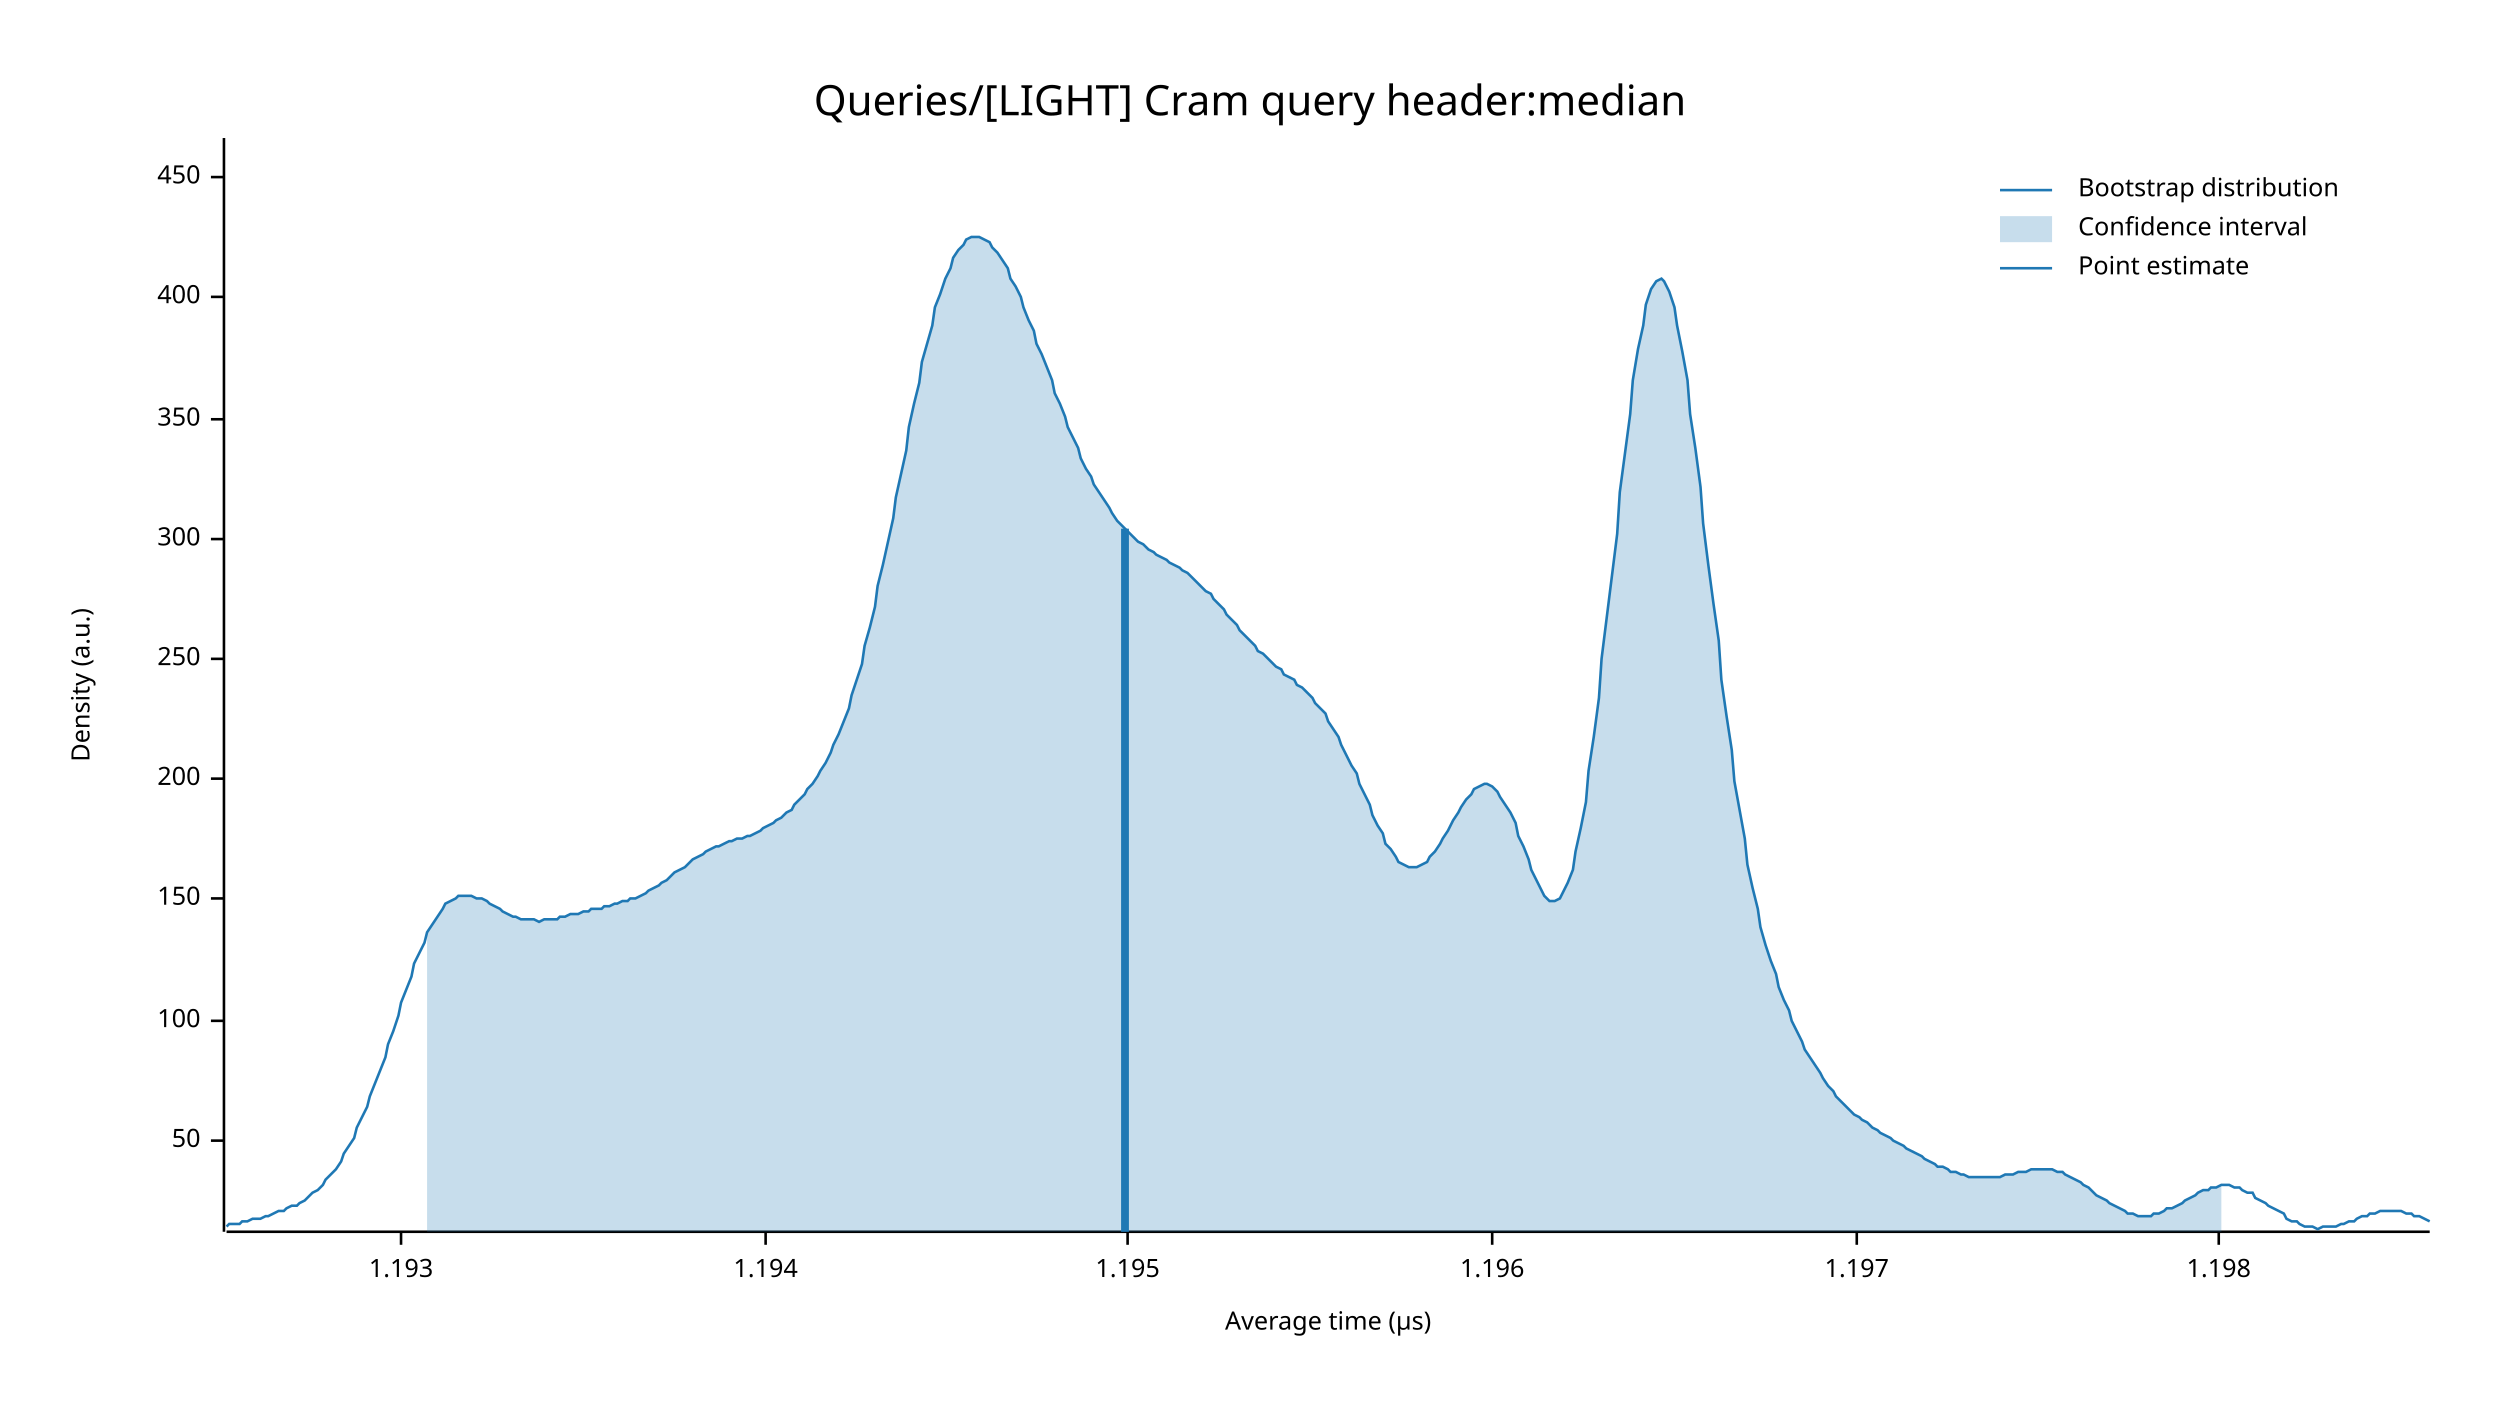
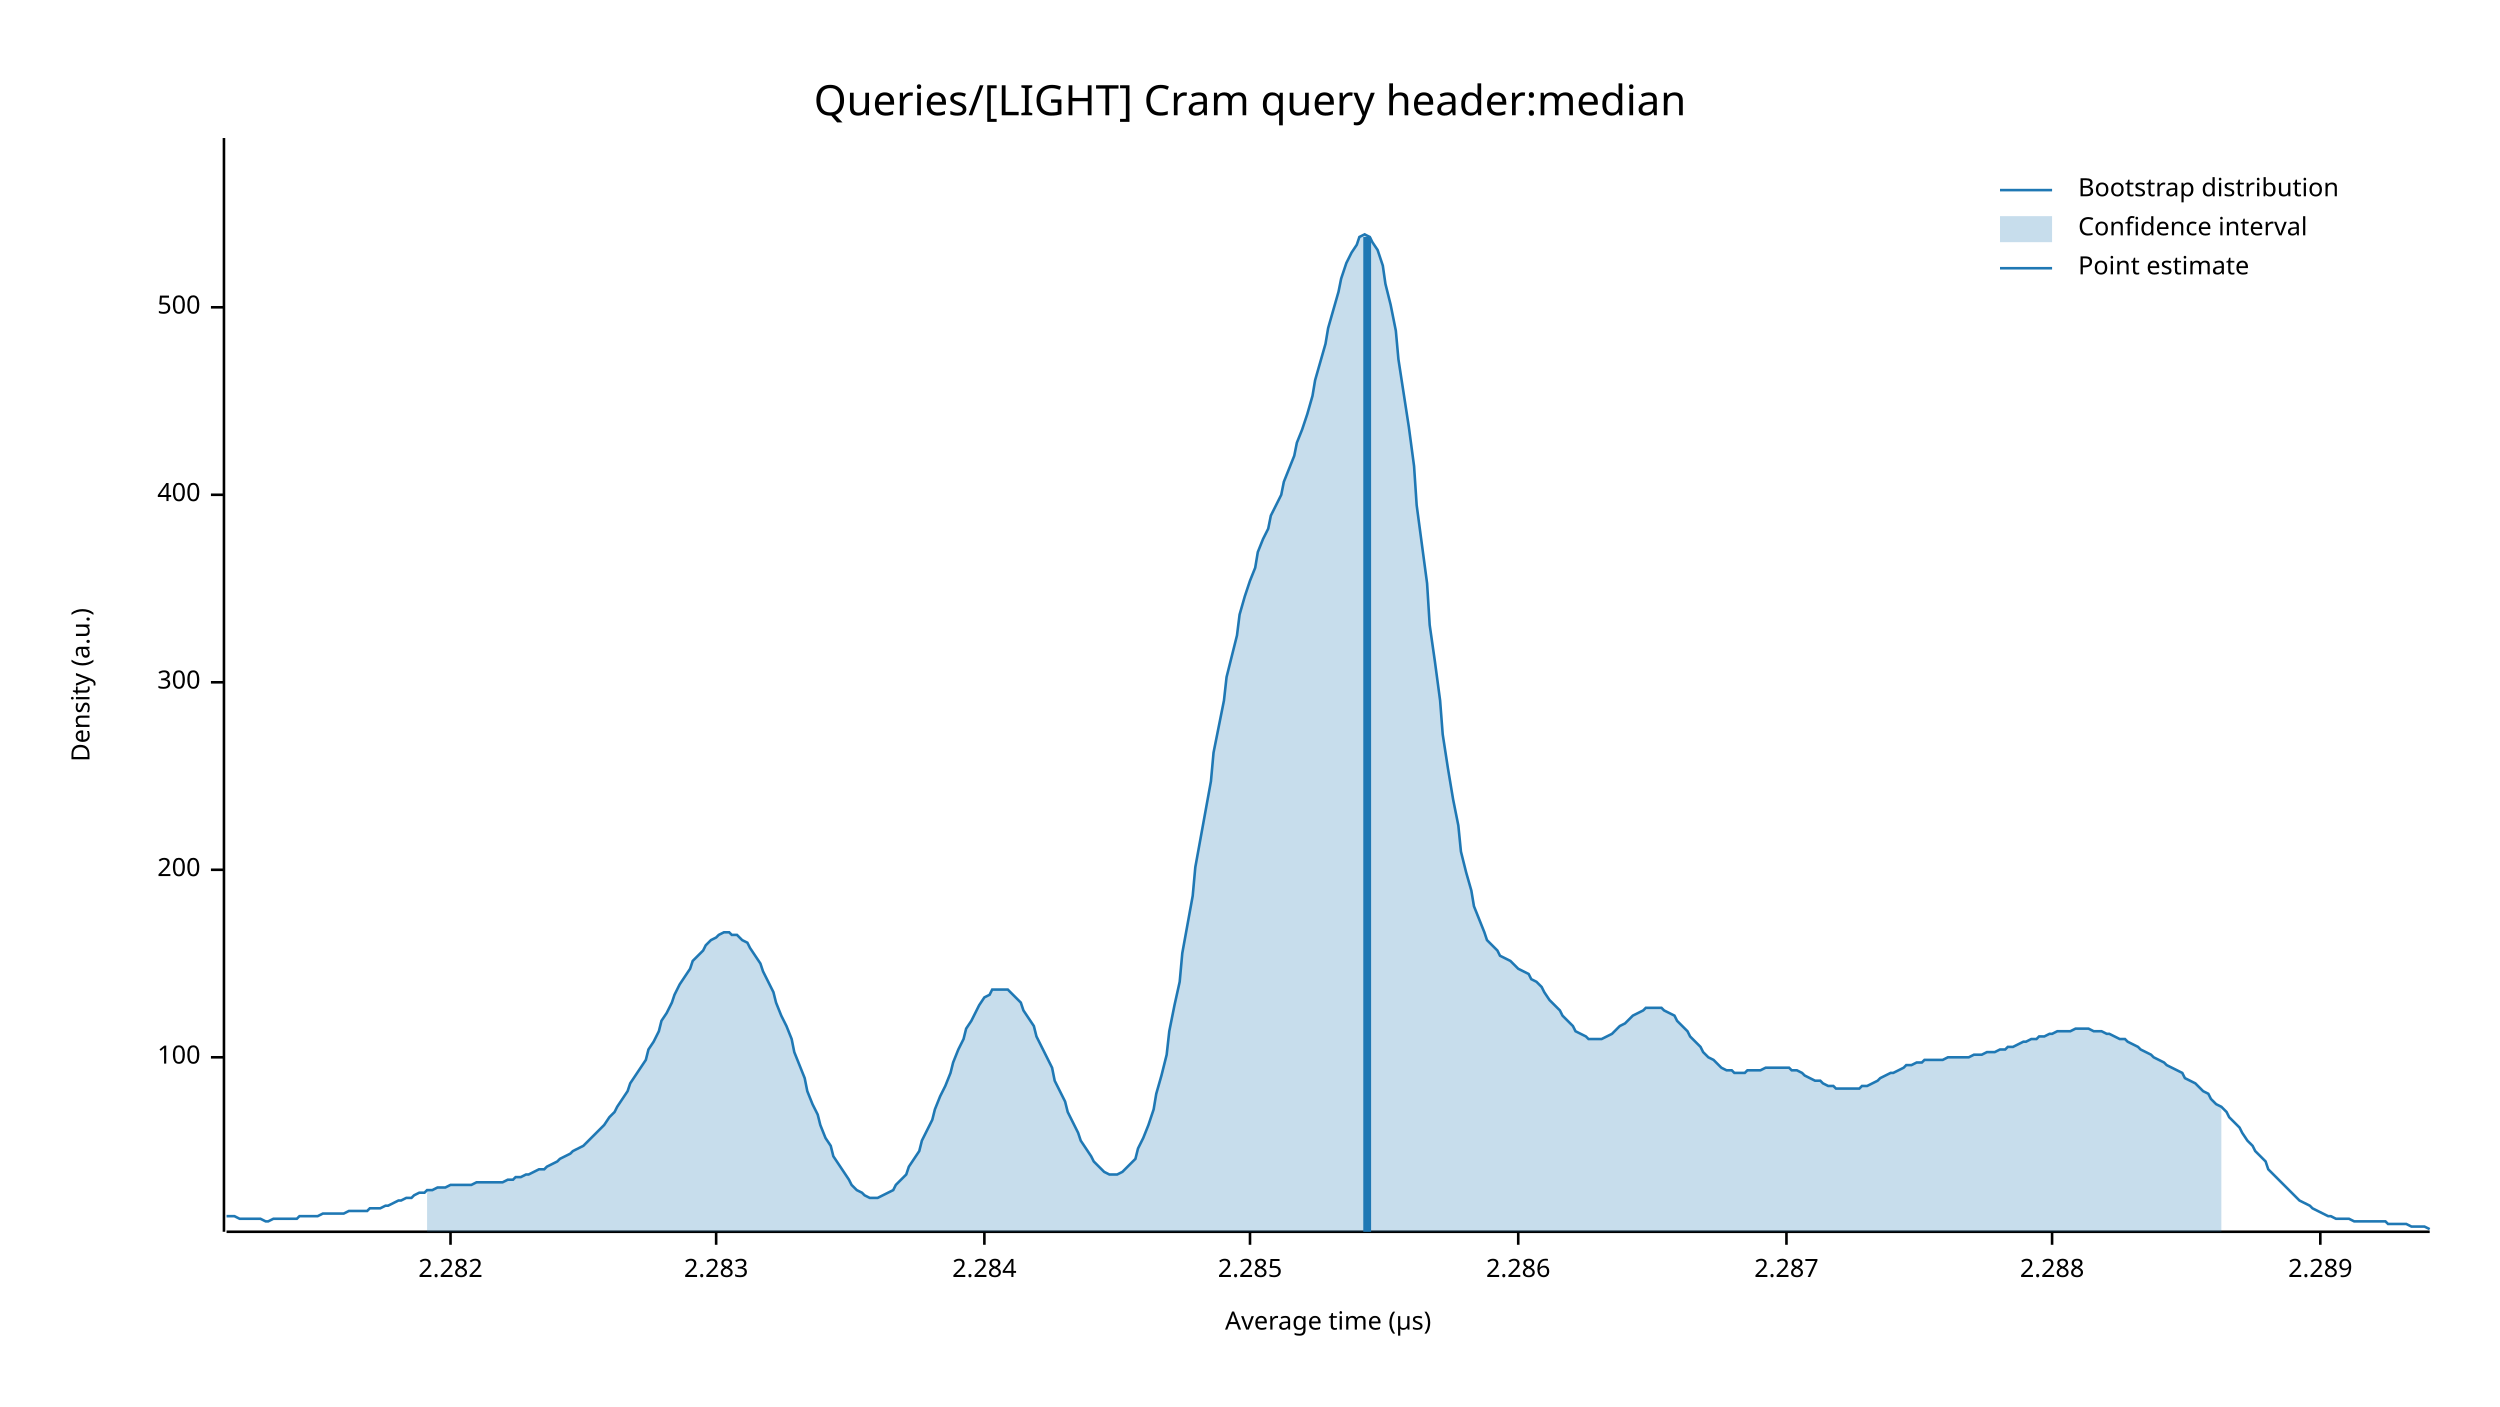
<svg xmlns="http://www.w3.org/2000/svg" width="960" height="540" viewBox="0 0 960 540">
  <text x="480" y="32" dy="0.76em" text-anchor="middle" font-family="sans-serif" font-size="16.129" opacity="1" fill="#000000">
Queries/[LIGHT] Cram query header:median
</text>
  <text x="27" y="263" dy="0.76em" text-anchor="middle" font-family="sans-serif" font-size="9.677" opacity="1" fill="#000000" transform="rotate(270, 27, 263)">
Density (a.u.)
</text>
  <text x="510" y="513" dy="-0.5ex" text-anchor="middle" font-family="sans-serif" font-size="9.677" opacity="1" fill="#000000">
Average time (µs)
</text>
  <polyline fill="none" opacity="1" stroke="#000000" stroke-width="1" points="86,53 86,473 " />
-   <text x="77" y="438" dy="0.5ex" text-anchor="end" font-family="sans-serif" font-size="9.677" opacity="1" fill="#000000">
- 50
- </text>
-   <polyline fill="none" opacity="1" stroke="#000000" stroke-width="1" points="81,438 86,438 " />
-   <text x="77" y="392" dy="0.5ex" text-anchor="end" font-family="sans-serif" font-size="9.677" opacity="1" fill="#000000">
+   <text x="77" y="406" dy="0.5ex" text-anchor="end" font-family="sans-serif" font-size="9.677" opacity="1" fill="#000000">
100
</text>
-   <polyline fill="none" opacity="1" stroke="#000000" stroke-width="1" points="81,392 86,392 " />
-   <text x="77" y="345" dy="0.5ex" text-anchor="end" font-family="sans-serif" font-size="9.677" opacity="1" fill="#000000">
- 150
- </text>
-   <polyline fill="none" opacity="1" stroke="#000000" stroke-width="1" points="81,345 86,345 " />
-   <text x="77" y="299" dy="0.5ex" text-anchor="end" font-family="sans-serif" font-size="9.677" opacity="1" fill="#000000">
+   <polyline fill="none" opacity="1" stroke="#000000" stroke-width="1" points="81,406 86,406 " />
+   <text x="77" y="334" dy="0.5ex" text-anchor="end" font-family="sans-serif" font-size="9.677" opacity="1" fill="#000000">
200
</text>
-   <polyline fill="none" opacity="1" stroke="#000000" stroke-width="1" points="81,299 86,299 " />
-   <text x="77" y="253" dy="0.5ex" text-anchor="end" font-family="sans-serif" font-size="9.677" opacity="1" fill="#000000">
- 250
- </text>
-   <polyline fill="none" opacity="1" stroke="#000000" stroke-width="1" points="81,253 86,253 " />
-   <text x="77" y="207" dy="0.5ex" text-anchor="end" font-family="sans-serif" font-size="9.677" opacity="1" fill="#000000">
+   <polyline fill="none" opacity="1" stroke="#000000" stroke-width="1" points="81,334 86,334 " />
+   <text x="77" y="262" dy="0.5ex" text-anchor="end" font-family="sans-serif" font-size="9.677" opacity="1" fill="#000000">
300
</text>
-   <polyline fill="none" opacity="1" stroke="#000000" stroke-width="1" points="81,207 86,207 " />
-   <text x="77" y="161" dy="0.5ex" text-anchor="end" font-family="sans-serif" font-size="9.677" opacity="1" fill="#000000">
- 350
- </text>
-   <polyline fill="none" opacity="1" stroke="#000000" stroke-width="1" points="81,161 86,161 " />
-   <text x="77" y="114" dy="0.5ex" text-anchor="end" font-family="sans-serif" font-size="9.677" opacity="1" fill="#000000">
+   <polyline fill="none" opacity="1" stroke="#000000" stroke-width="1" points="81,262 86,262 " />
+   <text x="77" y="190" dy="0.5ex" text-anchor="end" font-family="sans-serif" font-size="9.677" opacity="1" fill="#000000">
400
</text>
-   <polyline fill="none" opacity="1" stroke="#000000" stroke-width="1" points="81,114 86,114 " />
-   <text x="77" y="68" dy="0.5ex" text-anchor="end" font-family="sans-serif" font-size="9.677" opacity="1" fill="#000000">
- 450
+   <polyline fill="none" opacity="1" stroke="#000000" stroke-width="1" points="81,190 86,190 " />
+   <text x="77" y="118" dy="0.5ex" text-anchor="end" font-family="sans-serif" font-size="9.677" opacity="1" fill="#000000">
+ 500
</text>
-   <polyline fill="none" opacity="1" stroke="#000000" stroke-width="1" points="81,68 86,68 " />
+   <polyline fill="none" opacity="1" stroke="#000000" stroke-width="1" points="81,118 86,118 " />
  <polyline fill="none" opacity="1" stroke="#000000" stroke-width="1" points="87,473 933,473 " />
-   <text x="154" y="483" dy="0.76em" text-anchor="middle" font-family="sans-serif" font-size="9.677" opacity="1" fill="#000000">
- 1.193
+   <text x="173" y="483" dy="0.76em" text-anchor="middle" font-family="sans-serif" font-size="9.677" opacity="1" fill="#000000">
+ 2.282
</text>
-   <polyline fill="none" opacity="1" stroke="#000000" stroke-width="1" points="154,473 154,478 " />
-   <text x="294" y="483" dy="0.76em" text-anchor="middle" font-family="sans-serif" font-size="9.677" opacity="1" fill="#000000">
- 1.194
+   <polyline fill="none" opacity="1" stroke="#000000" stroke-width="1" points="173,473 173,478 " />
+   <text x="275" y="483" dy="0.76em" text-anchor="middle" font-family="sans-serif" font-size="9.677" opacity="1" fill="#000000">
+ 2.283
</text>
-   <polyline fill="none" opacity="1" stroke="#000000" stroke-width="1" points="294,473 294,478 " />
-   <text x="433" y="483" dy="0.76em" text-anchor="middle" font-family="sans-serif" font-size="9.677" opacity="1" fill="#000000">
- 1.195
+   <polyline fill="none" opacity="1" stroke="#000000" stroke-width="1" points="275,473 275,478 " />
+   <text x="378" y="483" dy="0.76em" text-anchor="middle" font-family="sans-serif" font-size="9.677" opacity="1" fill="#000000">
+ 2.284
</text>
-   <polyline fill="none" opacity="1" stroke="#000000" stroke-width="1" points="433,473 433,478 " />
-   <text x="573" y="483" dy="0.76em" text-anchor="middle" font-family="sans-serif" font-size="9.677" opacity="1" fill="#000000">
- 1.196
+   <polyline fill="none" opacity="1" stroke="#000000" stroke-width="1" points="378,473 378,478 " />
+   <text x="480" y="483" dy="0.76em" text-anchor="middle" font-family="sans-serif" font-size="9.677" opacity="1" fill="#000000">
+ 2.285
</text>
-   <polyline fill="none" opacity="1" stroke="#000000" stroke-width="1" points="573,473 573,478 " />
-   <text x="713" y="483" dy="0.76em" text-anchor="middle" font-family="sans-serif" font-size="9.677" opacity="1" fill="#000000">
- 1.197
+   <polyline fill="none" opacity="1" stroke="#000000" stroke-width="1" points="480,473 480,478 " />
+   <text x="583" y="483" dy="0.76em" text-anchor="middle" font-family="sans-serif" font-size="9.677" opacity="1" fill="#000000">
+ 2.286
</text>
-   <polyline fill="none" opacity="1" stroke="#000000" stroke-width="1" points="713,473 713,478 " />
-   <text x="852" y="483" dy="0.76em" text-anchor="middle" font-family="sans-serif" font-size="9.677" opacity="1" fill="#000000">
- 1.198
+   <polyline fill="none" opacity="1" stroke="#000000" stroke-width="1" points="583,473 583,478 " />
+   <text x="686" y="483" dy="0.76em" text-anchor="middle" font-family="sans-serif" font-size="9.677" opacity="1" fill="#000000">
+ 2.287
</text>
-   <polyline fill="none" opacity="1" stroke="#000000" stroke-width="1" points="852,473 852,478 " />
-   <polyline fill="none" opacity="1" stroke="#1F78B4" stroke-width="1" points="87,471 88,470 90,470 92,470 93,469 95,469 97,468 98,468 100,468 102,467 103,467 105,466 107,465 109,465 110,464 112,463 114,463 115,462 117,461 119,459 120,458 122,457 124,455 125,453 127,451 129,449 131,446 132,443 134,440 136,437 137,433 139,429 141,425 142,421 144,416 146,411 148,406 149,401 151,396 153,390 154,385 156,380 158,375 159,370 161,366 163,362 164,358 166,355 168,352 170,349 171,347 173,346 175,345 176,344 178,344 180,344 181,344 183,345 185,345 187,346 188,347 190,348 192,349 193,350 195,351 197,352 198,352 200,353 202,353 203,353 205,353 207,354 209,353 210,353 212,353 214,353 215,352 217,352 219,351 220,351 222,351 224,350 226,350 227,349 229,349 231,349 232,348 234,348 236,347 237,347 239,346 241,346 242,345 244,345 246,344 248,343 249,342 251,341 253,340 254,339 256,338 258,336 259,335 261,334 263,333 265,331 266,330 268,329 270,328 271,327 273,326 275,325 276,325 278,324 280,323 281,323 283,322 285,322 287,321 288,321 290,320 292,319 293,318 295,317 297,316 298,315 300,314 302,312 304,311 305,309 307,307 309,305 310,303 312,301 314,298 315,296 317,293 319,289 320,286 322,282 324,277 326,272 327,267 329,261 331,255 332,248 334,241 336,233 337,225 339,217 341,208 343,199 344,191 346,182 348,173 349,164 351,155 353,147 354,139 356,132 358,125 359,118 361,113 363,107 365,103 366,99 368,96 370,94 371,92 373,91 375,91 376,91 378,92 380,93 381,95 383,97 385,100 387,103 388,107 390,110 392,114 393,118 395,123 397,127 398,132 400,136 402,141 404,146 405,151 407,155 409,160 410,164 412,168 414,172 415,176 417,180 419,183 420,186 422,189 424,192 426,195 427,197 429,200 431,202 432,203 434,205 436,207 437,208 439,209 441,211 443,212 444,213 446,214 448,215 449,216 451,217 453,218 454,219 456,220 458,222 459,223 461,225 463,227 465,228 466,230 468,232 470,234 471,236 473,238 475,240 476,242 478,244 480,246 482,248 483,250 485,251 487,253 488,254 490,256 492,257 493,259 495,260 497,261 498,263 500,264 502,266 504,268 505,270 507,272 509,274 510,277 512,280 514,283 515,286 517,290 519,294 521,297 522,301 524,305 526,309 527,313 529,317 531,320 532,324 534,326 536,329 537,331 539,332 541,333 543,333 544,333 546,332 548,331 549,329 551,327 553,324 554,322 556,319 558,315 560,312 561,310 563,307 565,305 566,303 568,302 570,301 571,301 573,302 575,304 576,306 578,309 580,312 582,316 583,321 585,325 587,330 588,334 590,338 592,342 593,344 595,346 597,346 599,345 600,343 602,339 604,334 605,327 607,318 609,308 610,296 612,283 614,268 615,253 617,237 619,221 621,205 622,189 624,174 626,159 627,146 629,134 631,125 632,117 634,111 636,108 638,107 639,108 641,112 643,118 644,125 646,135 648,146 649,159 651,172 653,187 654,201 656,217 658,232 660,246 661,261 663,275 665,288 666,300 668,311 670,322 671,332 673,341 675,349 676,356 678,363 680,369 682,374 683,379 685,384 687,388 688,392 690,396 692,400 693,403 695,406 697,409 699,412 700,414 702,417 704,419 705,421 707,423 709,425 710,426 712,428 714,429 715,430 717,431 719,433 721,434 722,435 724,436 726,437 727,438 729,439 731,440 732,441 734,442 736,443 738,444 739,445 741,446 743,447 744,448 746,448 748,449 749,450 751,450 753,451 754,451 756,452 758,452 760,452 761,452 763,452 765,452 766,452 768,452 770,451 771,451 773,451 775,450 777,450 778,450 780,449 782,449 783,449 785,449 787,449 788,449 790,450 792,450 793,451 795,452 797,453 799,454 800,455 802,456 804,458 805,459 807,460 809,461 810,462 812,463 814,464 816,465 817,466 819,466 821,467 822,467 824,467 826,467 827,466 829,466 831,465 832,464 834,464 836,463 838,462 839,461 841,460 843,459 844,458 846,457 848,457 849,456 851,456 853,455 855,455 856,455 858,456 860,456 861,457 863,458 865,458 866,460 868,461 870,462 871,463 873,464 875,465 877,466 878,468 880,469 882,469 883,470 885,471 887,471 888,471 890,472 892,471 894,471 895,471 897,471 899,470 900,470 902,469 904,469 905,468 907,467 909,467 910,466 912,466 914,465 916,465 917,465 919,465 921,465 922,465 924,466 926,466 927,467 929,467 931,468 933,469 " />
-   <polygon opacity="0.25" fill="#1F78B4" points="164,358 166,355 168,352 170,349 171,347 173,346 175,345 176,344 178,344 180,344 181,344 183,345 185,345 187,346 188,347 190,348 192,349 193,350 195,351 197,352 198,352 200,353 202,353 203,353 205,353 207,354 209,353 210,353 212,353 214,353 215,352 217,352 219,351 220,351 222,351 224,350 226,350 227,349 229,349 231,349 232,348 234,348 236,347 237,347 239,346 241,346 242,345 244,345 246,344 248,343 249,342 251,341 253,340 254,339 256,338 258,336 259,335 261,334 263,333 265,331 266,330 268,329 270,328 271,327 273,326 275,325 276,325 278,324 280,323 281,323 283,322 285,322 287,321 288,321 290,320 292,319 293,318 295,317 297,316 298,315 300,314 302,312 304,311 305,309 307,307 309,305 310,303 312,301 314,298 315,296 317,293 319,289 320,286 322,282 324,277 326,272 327,267 329,261 331,255 332,248 334,241 336,233 337,225 339,217 341,208 343,199 344,191 346,182 348,173 349,164 351,155 353,147 354,139 356,132 358,125 359,118 361,113 363,107 365,103 366,99 368,96 370,94 371,92 373,91 375,91 376,91 378,92 380,93 381,95 383,97 385,100 387,103 388,107 390,110 392,114 393,118 395,123 397,127 398,132 400,136 402,141 404,146 405,151 407,155 409,160 410,164 412,168 414,172 415,176 417,180 419,183 420,186 422,189 424,192 426,195 427,197 429,200 431,202 432,203 434,205 436,207 437,208 439,209 441,211 443,212 444,213 446,214 448,215 449,216 451,217 453,218 454,219 456,220 458,222 459,223 461,225 463,227 465,228 466,230 468,232 470,234 471,236 473,238 475,240 476,242 478,244 480,246 482,248 483,250 485,251 487,253 488,254 490,256 492,257 493,259 495,260 497,261 498,263 500,264 502,266 504,268 505,270 507,272 509,274 510,277 512,280 514,283 515,286 517,290 519,294 521,297 522,301 524,305 526,309 527,313 529,317 531,320 532,324 534,326 536,329 537,331 539,332 541,333 543,333 544,333 546,332 548,331 549,329 551,327 553,324 554,322 556,319 558,315 560,312 561,310 563,307 565,305 566,303 568,302 570,301 571,301 573,302 575,304 576,306 578,309 580,312 582,316 583,321 585,325 587,330 588,334 590,338 592,342 593,344 595,346 597,346 599,345 600,343 602,339 604,334 605,327 607,318 609,308 610,296 612,283 614,268 615,253 617,237 619,221 621,205 622,189 624,174 626,159 627,146 629,134 631,125 632,117 634,111 636,108 638,107 639,108 641,112 643,118 644,125 646,135 648,146 649,159 651,172 653,187 654,201 656,217 658,232 660,246 661,261 663,275 665,288 666,300 668,311 670,322 671,332 673,341 675,349 676,356 678,363 680,369 682,374 683,379 685,384 687,388 688,392 690,396 692,400 693,403 695,406 697,409 699,412 700,414 702,417 704,419 705,421 707,423 709,425 710,426 712,428 714,429 715,430 717,431 719,433 721,434 722,435 724,436 726,437 727,438 729,439 731,440 732,441 734,442 736,443 738,444 739,445 741,446 743,447 744,448 746,448 748,449 749,450 751,450 753,451 754,451 756,452 758,452 760,452 761,452 763,452 765,452 766,452 768,452 770,451 771,451 773,451 775,450 777,450 778,450 780,449 782,449 783,449 785,449 787,449 788,449 790,450 792,450 793,451 795,452 797,453 799,454 800,455 802,456 804,458 805,459 807,460 809,461 810,462 812,463 814,464 816,465 817,466 819,466 821,467 822,467 824,467 826,467 827,466 829,466 831,465 832,464 834,464 836,463 838,462 839,461 841,460 843,459 844,458 846,457 848,457 849,456 851,456 853,455 853,473 164,473 " />
-   <polyline fill="none" opacity="1" stroke="#1F78B4" stroke-width="3" points="432,473 432,203 " />
+   <polyline fill="none" opacity="1" stroke="#000000" stroke-width="1" points="686,473 686,478 " />
+   <text x="788" y="483" dy="0.76em" text-anchor="middle" font-family="sans-serif" font-size="9.677" opacity="1" fill="#000000">
+ 2.288
+ </text>
+   <polyline fill="none" opacity="1" stroke="#000000" stroke-width="1" points="788,473 788,478 " />
+   <text x="891" y="483" dy="0.76em" text-anchor="middle" font-family="sans-serif" font-size="9.677" opacity="1" fill="#000000">
+ 2.289
+ </text>
+   <polyline fill="none" opacity="1" stroke="#000000" stroke-width="1" points="891,473 891,478 " />
+   <polyline fill="none" opacity="1" stroke="#1F78B4" stroke-width="1" points="87,467 88,467 90,467 92,468 93,468 95,468 97,468 98,468 100,468 102,469 103,469 105,468 107,468 109,468 110,468 112,468 114,468 115,467 117,467 119,467 120,467 122,467 124,466 125,466 127,466 129,466 131,466 132,466 134,465 136,465 137,465 139,465 141,465 142,464 144,464 146,464 148,463 149,463 151,462 153,461 154,461 156,460 158,460 159,459 161,458 163,458 164,457 166,457 168,456 170,456 171,456 173,455 175,455 176,455 178,455 180,455 181,455 183,454 185,454 187,454 188,454 190,454 192,454 193,454 195,453 197,453 198,452 200,452 202,451 203,451 205,450 207,449 209,449 210,448 212,447 214,446 215,445 217,444 219,443 220,442 222,441 224,440 226,438 227,437 229,435 231,433 232,432 234,429 236,427 237,425 239,422 241,419 242,416 244,413 246,410 248,407 249,403 251,400 253,396 254,392 256,389 258,385 259,382 261,378 263,375 265,372 266,369 268,367 270,365 271,363 273,361 275,360 276,359 278,358 280,358 281,359 283,359 285,361 287,362 288,364 290,367 292,370 293,373 295,377 297,381 298,385 300,390 302,394 304,399 305,404 307,409 309,414 310,419 312,424 314,428 315,432 317,437 319,440 320,444 322,447 324,450 326,453 327,455 329,457 331,458 332,459 334,460 336,460 337,460 339,459 341,458 343,457 344,455 346,453 348,451 349,448 351,445 353,442 354,438 356,434 358,430 359,426 361,421 363,417 365,412 366,408 368,403 370,399 371,395 373,392 375,388 376,386 378,383 380,382 381,380 383,380 385,380 387,380 388,381 390,383 392,385 393,388 395,391 397,394 398,398 400,402 402,406 404,410 405,415 407,419 409,423 410,427 412,431 414,435 415,438 417,441 419,444 420,446 422,448 424,450 426,451 427,451 429,451 431,450 432,449 434,447 436,445 437,441 439,437 441,432 443,426 444,420 446,413 448,405 449,396 451,386 453,377 454,366 456,355 458,344 459,333 461,322 463,311 465,300 466,289 468,279 470,269 471,260 473,252 475,244 476,236 478,229 480,223 482,218 483,212 485,207 487,203 488,198 490,194 492,190 493,185 495,180 497,175 498,170 500,165 502,159 504,152 505,146 507,139 509,132 510,126 512,119 514,112 515,107 517,101 519,97 521,94 522,91 524,90 526,91 527,93 529,96 531,102 532,109 534,117 536,127 537,138 539,151 541,164 543,179 544,194 546,209 548,224 549,240 551,254 553,269 554,282 556,295 558,307 560,317 561,327 563,335 565,342 566,348 568,353 570,358 571,361 573,363 575,365 576,367 578,368 580,369 582,371 583,372 585,373 587,374 588,376 590,377 592,379 593,381 595,384 597,386 599,388 600,390 602,392 604,394 605,396 607,397 609,398 610,399 612,399 614,399 615,399 617,398 619,397 621,395 622,394 624,393 626,391 627,390 629,389 631,388 632,387 634,387 636,387 638,387 639,388 641,389 643,390 644,392 646,394 648,396 649,398 651,400 653,402 654,404 656,406 658,407 660,409 661,410 663,411 665,411 666,412 668,412 670,412 671,411 673,411 675,411 676,411 678,410 680,410 682,410 683,410 685,410 687,410 688,411 690,411 692,412 693,413 695,414 697,415 699,415 700,416 702,417 704,417 705,418 707,418 709,418 710,418 712,418 714,418 715,417 717,417 719,416 721,415 722,414 724,413 726,412 727,412 729,411 731,410 732,409 734,409 736,408 738,408 739,407 741,407 743,407 744,407 746,407 748,406 749,406 751,406 753,406 754,406 756,406 758,405 760,405 761,405 763,404 765,404 766,404 768,403 770,403 771,402 773,402 775,401 777,400 778,400 780,399 782,399 783,398 785,398 787,397 788,397 790,396 792,396 793,396 795,396 797,395 799,395 800,395 802,395 804,396 805,396 807,396 809,397 810,397 812,398 814,399 816,399 817,400 819,401 821,402 822,403 824,404 826,405 827,406 829,407 831,408 832,409 834,410 836,411 838,412 839,414 841,415 843,416 844,417 846,419 848,420 849,422 851,424 853,425 855,427 856,429 858,431 860,433 861,435 863,438 865,440 866,442 868,444 870,446 871,449 873,451 875,453 877,455 878,456 880,458 882,460 883,461 885,462 887,463 888,464 890,465 892,466 894,467 895,467 897,468 899,468 900,468 902,468 904,469 905,469 907,469 909,469 910,469 912,469 914,469 916,469 917,470 919,470 921,470 922,470 924,470 926,471 927,471 929,471 931,471 933,472 " />
+   <polygon opacity="0.25" fill="#1F78B4" points="164,457 166,457 168,456 170,456 171,456 173,455 175,455 176,455 178,455 180,455 181,455 183,454 185,454 187,454 188,454 190,454 192,454 193,454 195,453 197,453 198,452 200,452 202,451 203,451 205,450 207,449 209,449 210,448 212,447 214,446 215,445 217,444 219,443 220,442 222,441 224,440 226,438 227,437 229,435 231,433 232,432 234,429 236,427 237,425 239,422 241,419 242,416 244,413 246,410 248,407 249,403 251,400 253,396 254,392 256,389 258,385 259,382 261,378 263,375 265,372 266,369 268,367 270,365 271,363 273,361 275,360 276,359 278,358 280,358 281,359 283,359 285,361 287,362 288,364 290,367 292,370 293,373 295,377 297,381 298,385 300,390 302,394 304,399 305,404 307,409 309,414 310,419 312,424 314,428 315,432 317,437 319,440 320,444 322,447 324,450 326,453 327,455 329,457 331,458 332,459 334,460 336,460 337,460 339,459 341,458 343,457 344,455 346,453 348,451 349,448 351,445 353,442 354,438 356,434 358,430 359,426 361,421 363,417 365,412 366,408 368,403 370,399 371,395 373,392 375,388 376,386 378,383 380,382 381,380 383,380 385,380 387,380 388,381 390,383 392,385 393,388 395,391 397,394 398,398 400,402 402,406 404,410 405,415 407,419 409,423 410,427 412,431 414,435 415,438 417,441 419,444 420,446 422,448 424,450 426,451 427,451 429,451 431,450 432,449 434,447 436,445 437,441 439,437 441,432 443,426 444,420 446,413 448,405 449,396 451,386 453,377 454,366 456,355 458,344 459,333 461,322 463,311 465,300 466,289 468,279 470,269 471,260 473,252 475,244 476,236 478,229 480,223 482,218 483,212 485,207 487,203 488,198 490,194 492,190 493,185 495,180 497,175 498,170 500,165 502,159 504,152 505,146 507,139 509,132 510,126 512,119 514,112 515,107 517,101 519,97 521,94 522,91 524,90 526,91 527,93 529,96 531,102 532,109 534,117 536,127 537,138 539,151 541,164 543,179 544,194 546,209 548,224 549,240 551,254 553,269 554,282 556,295 558,307 560,317 561,327 563,335 565,342 566,348 568,353 570,358 571,361 573,363 575,365 576,367 578,368 580,369 582,371 583,372 585,373 587,374 588,376 590,377 592,379 593,381 595,384 597,386 599,388 600,390 602,392 604,394 605,396 607,397 609,398 610,399 612,399 614,399 615,399 617,398 619,397 621,395 622,394 624,393 626,391 627,390 629,389 631,388 632,387 634,387 636,387 638,387 639,388 641,389 643,390 644,392 646,394 648,396 649,398 651,400 653,402 654,404 656,406 658,407 660,409 661,410 663,411 665,411 666,412 668,412 670,412 671,411 673,411 675,411 676,411 678,410 680,410 682,410 683,410 685,410 687,410 688,411 690,411 692,412 693,413 695,414 697,415 699,415 700,416 702,417 704,417 705,418 707,418 709,418 710,418 712,418 714,418 715,417 717,417 719,416 721,415 722,414 724,413 726,412 727,412 729,411 731,410 732,409 734,409 736,408 738,408 739,407 741,407 743,407 744,407 746,407 748,406 749,406 751,406 753,406 754,406 756,406 758,405 760,405 761,405 763,404 765,404 766,404 768,403 770,403 771,402 773,402 775,401 777,400 778,400 780,399 782,399 783,398 785,398 787,397 788,397 790,396 792,396 793,396 795,396 797,395 799,395 800,395 802,395 804,396 805,396 807,396 809,397 810,397 812,398 814,399 816,399 817,400 819,401 821,402 822,403 824,404 826,405 827,406 829,407 831,408 832,409 834,410 836,411 838,412 839,414 841,415 843,416 844,417 846,419 848,420 849,422 851,424 853,425 853,473 164,473 " />
+   <polyline fill="none" opacity="1" stroke="#1F78B4" stroke-width="3" points="525,473 525,91 " />
  <text x="798" y="68" dy="0.76em" text-anchor="start" font-family="sans-serif" font-size="9.677" opacity="1" fill="#000000">
Bootstrap distribution
</text>
  <text x="798" y="83" dy="0.76em" text-anchor="start" font-family="sans-serif" font-size="9.677" opacity="1" fill="#000000">
Confidence interval
</text>
  <text x="798" y="98" dy="0.76em" text-anchor="start" font-family="sans-serif" font-size="9.677" opacity="1" fill="#000000">
Point estimate
</text>
  <polyline fill="none" opacity="1" stroke="#1F78B4" stroke-width="1" points="768,73 788,73 " />
  <rect x="768" y="83" width="20" height="10" opacity="0.25" fill="#1F78B4" stroke="none" />
  <polyline fill="none" opacity="1" stroke="#1F78B4" stroke-width="1" points="768,103 788,103 " />
</svg>
